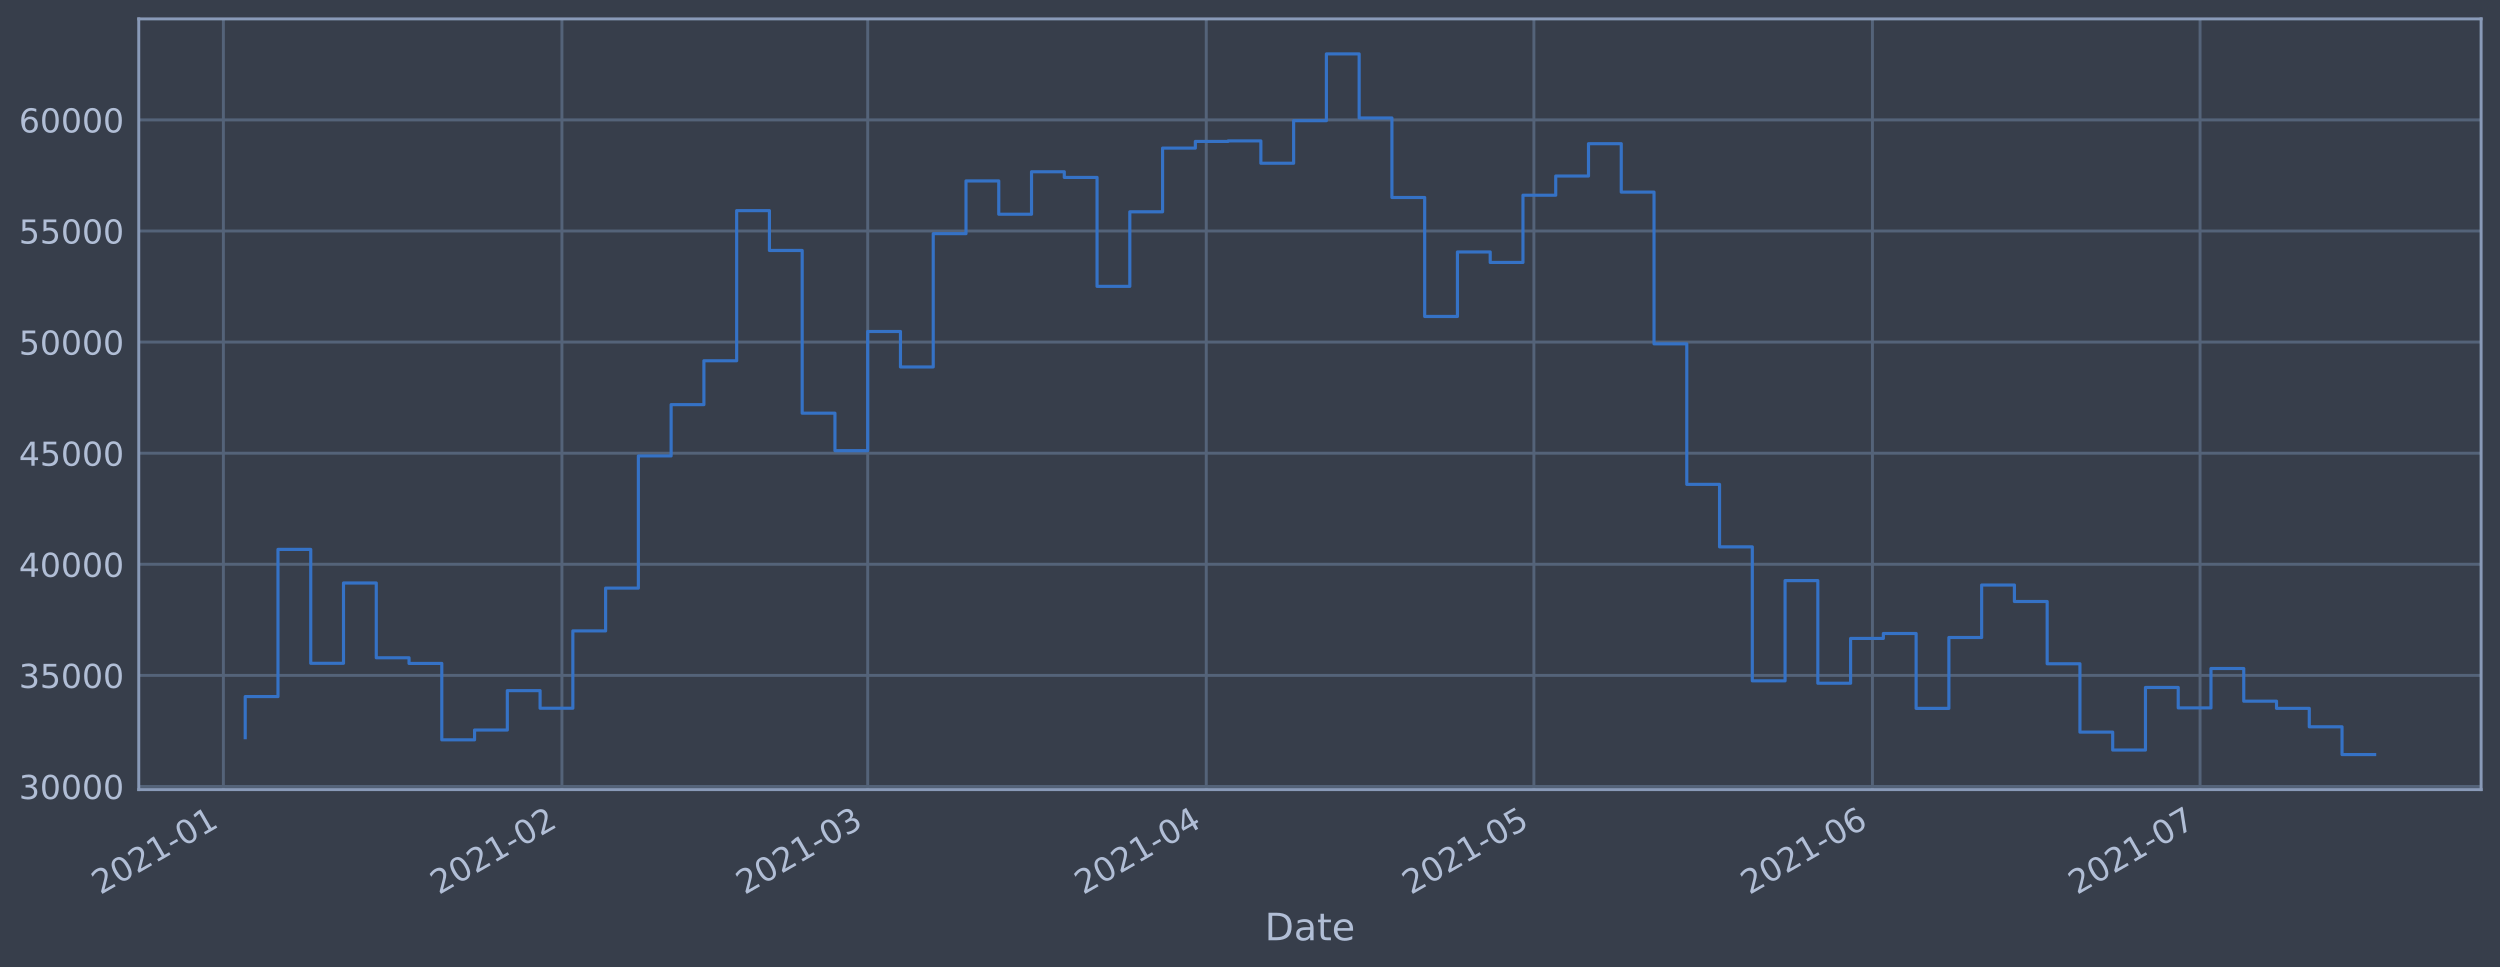
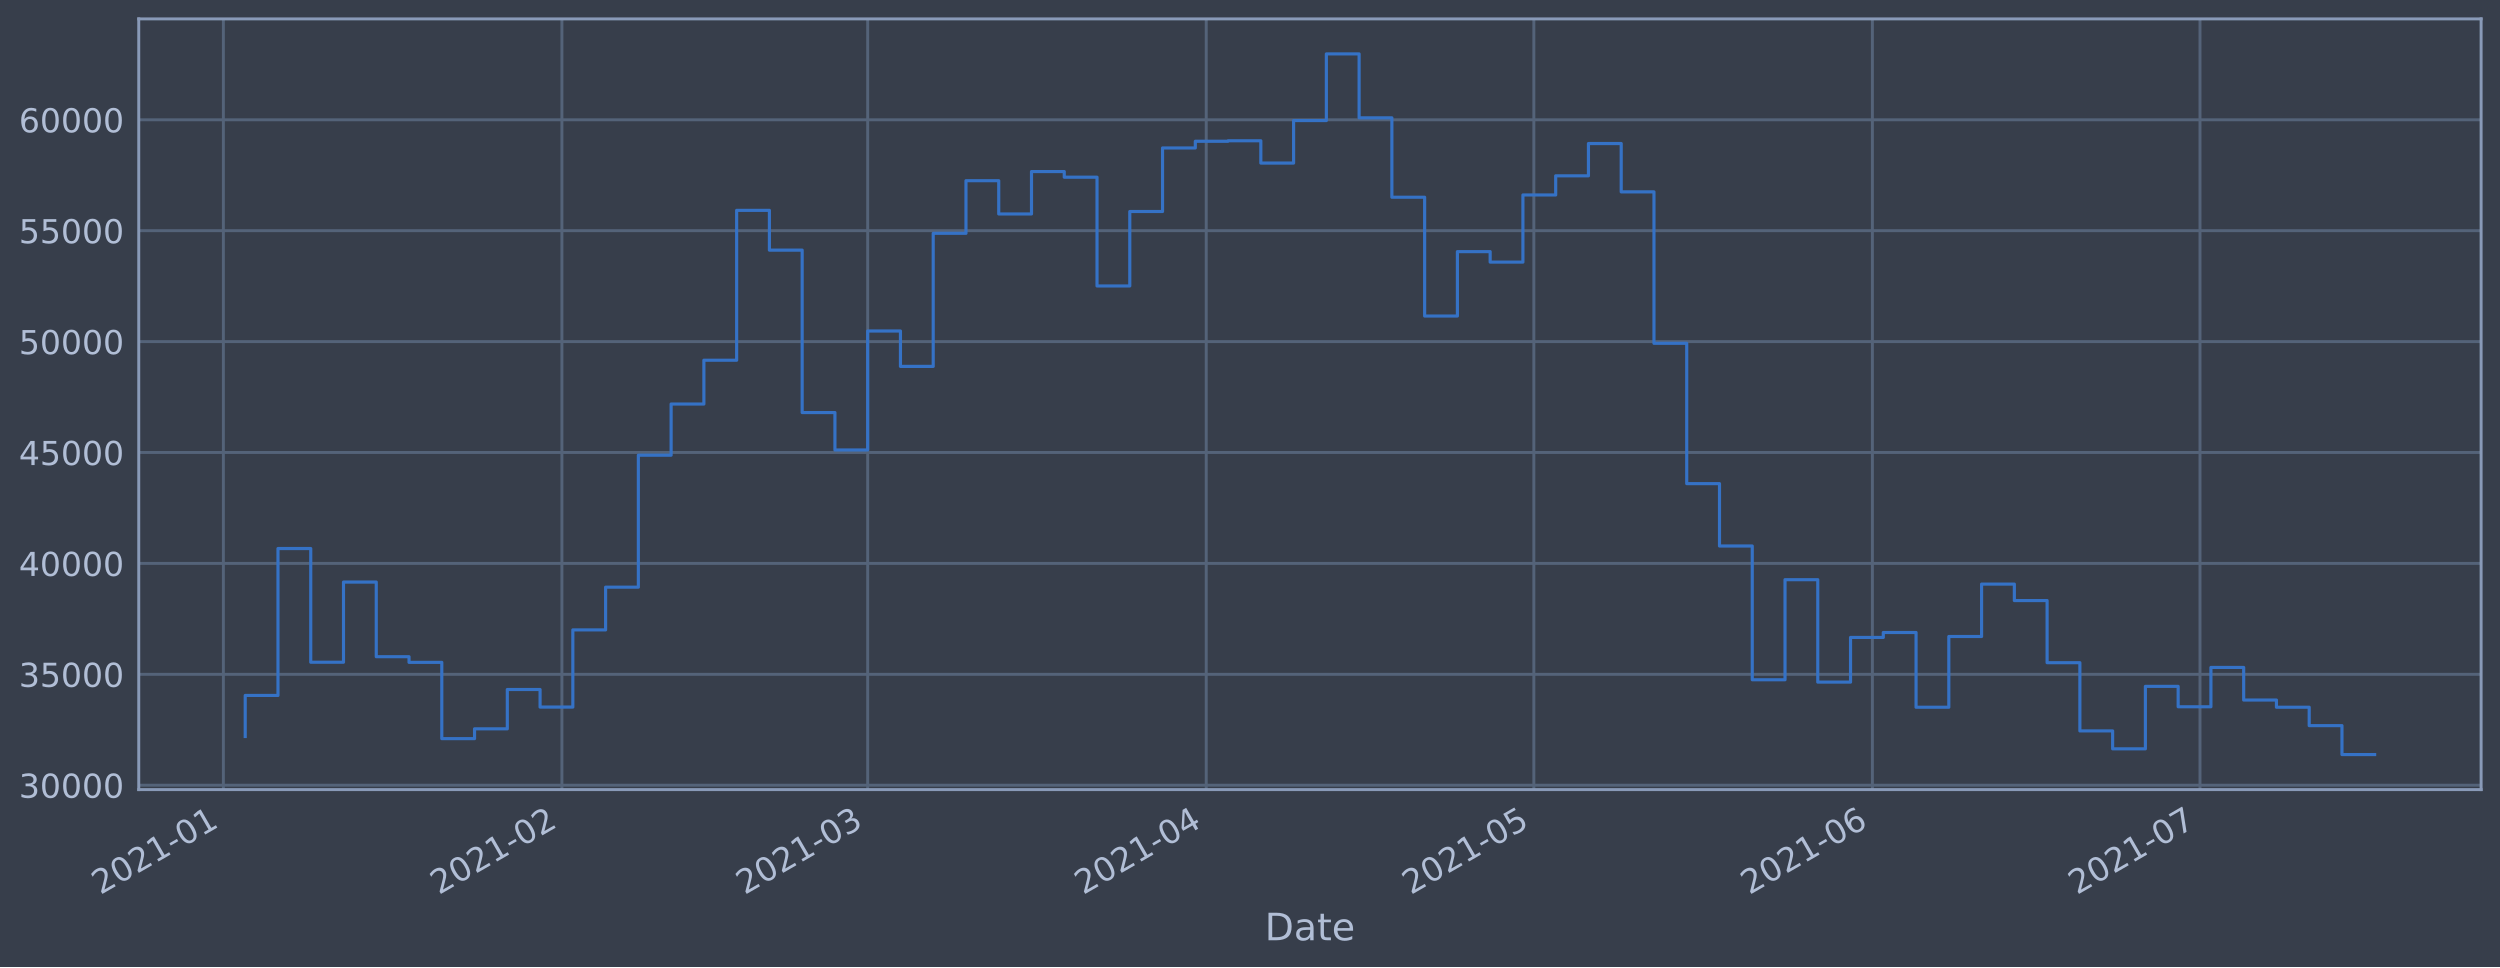
<svg xmlns="http://www.w3.org/2000/svg" xmlns:xlink="http://www.w3.org/1999/xlink" height="368.58pt" version="1.1" viewBox="0 0 952.884 368.58" width="952.884pt">
  <defs>
    <style type="text/css">*{stroke-linecap:butt;stroke-linejoin:round;}</style>
  </defs>
  <g id="figure_1">
    <g id="patch_1">
      <path d="M 0 368.58  L 952.884 368.58  L 952.884 0  L 0 0  z " style="fill:#373e4b;" />
    </g>
    <g id="axes_1">
      <g id="patch_2">
        <path d="M 52.884 300.96  L 945.684 300.96  L 945.684 7.2  L 52.884 7.2  z " style="fill:#373e4b;" />
      </g>
      <g id="matplotlib.axis_1">
        <g id="xtick_1">
          <g id="line2d_1">
-             <path clip-path="url(#pa08f0d1a12)" d="M 85.14 300.96  L 85.14 7.2  " style="fill:none;stroke:#546379;stroke-linecap:square;stroke-width:1.12;" />
+             <path clip-path="url(#p5cf32bb61c)" d="M 85.141 300.96  L 85.141 7.2  " style="fill:none;stroke:#546379;stroke-linecap:square;stroke-width:1.12;" />
          </g>
          <g id="line2d_2" />
          <g id="text_1">
-             <g style="fill:#b1bed6;" transform="translate(38.2372 341.1745)rotate(-30)scale(0.126 -0.126)">
+             <g style="fill:#b1bed6;" transform="translate(38.23749 341.1745)rotate(-30)scale(0.126 -0.126)">
              <defs>
                <path d="M 1228 531  L 3431 531  L 3431 0  L 469 0  L 469 531  Q 828 903 1448 1529  Q 2069 2156 2228 2338  Q 2531 2678 2651 2914  Q 2772 3150 2772 3378  Q 2772 3750 2511 3984  Q 2250 4219 1831 4219  Q 1534 4219 1204 4116  Q 875 4013 500 3803  L 500 4441  Q 881 4594 1212 4672  Q 1544 4750 1819 4750  Q 2544 4750 2975 4387  Q 3406 4025 3406 3419  Q 3406 3131 3298 2873  Q 3191 2616 2906 2266  Q 2828 2175 2409 1742  Q 1991 1309 1228 531  z " id="DejaVuSans-32" transform="scale(0.015625)" />
                <path d="M 2034 4250  Q 1547 4250 1301 3770  Q 1056 3291 1056 2328  Q 1056 1369 1301 889  Q 1547 409 2034 409  Q 2525 409 2770 889  Q 3016 1369 3016 2328  Q 3016 3291 2770 3770  Q 2525 4250 2034 4250  z M 2034 4750  Q 2819 4750 3233 4129  Q 3647 3509 3647 2328  Q 3647 1150 3233 529  Q 2819 -91 2034 -91  Q 1250 -91 836 529  Q 422 1150 422 2328  Q 422 3509 836 4129  Q 1250 4750 2034 4750  z " id="DejaVuSans-30" transform="scale(0.015625)" />
                <path d="M 794 531  L 1825 531  L 1825 4091  L 703 3866  L 703 4441  L 1819 4666  L 2450 4666  L 2450 531  L 3481 531  L 3481 0  L 794 0  L 794 531  z " id="DejaVuSans-31" transform="scale(0.015625)" />
                <path d="M 313 2009  L 1997 2009  L 1997 1497  L 313 1497  L 313 2009  z " id="DejaVuSans-2d" transform="scale(0.015625)" />
              </defs>
              <use xlink:href="#DejaVuSans-32" />
              <use x="63.623" xlink:href="#DejaVuSans-30" />
              <use x="127.246" xlink:href="#DejaVuSans-32" />
              <use x="190.869" xlink:href="#DejaVuSans-31" />
              <use x="254.492" xlink:href="#DejaVuSans-2d" />
              <use x="290.576" xlink:href="#DejaVuSans-30" />
              <use x="354.199" xlink:href="#DejaVuSans-31" />
            </g>
          </g>
        </g>
        <g id="xtick_2">
          <g id="line2d_3">
-             <path clip-path="url(#pa08f0d1a12)" d="M 214.179 300.96  L 214.179 7.2  " style="fill:none;stroke:#546379;stroke-linecap:square;stroke-width:1.12;" />
+             <path clip-path="url(#p5cf32bb61c)" d="M 214.175 300.96  L 214.175 7.2  " style="fill:none;stroke:#546379;stroke-linecap:square;stroke-width:1.12;" />
          </g>
          <g id="line2d_4" />
          <g id="text_2">
-             <g style="fill:#b1bed6;" transform="translate(167.2762 341.1745)rotate(-30)scale(0.126 -0.126)">
+             <g style="fill:#b1bed6;" transform="translate(167.2719 341.1745)rotate(-30)scale(0.126 -0.126)">
              <use xlink:href="#DejaVuSans-32" />
              <use x="63.623" xlink:href="#DejaVuSans-30" />
              <use x="127.246" xlink:href="#DejaVuSans-32" />
              <use x="190.869" xlink:href="#DejaVuSans-31" />
              <use x="254.492" xlink:href="#DejaVuSans-2d" />
              <use x="290.576" xlink:href="#DejaVuSans-30" />
              <use x="354.199" xlink:href="#DejaVuSans-32" />
            </g>
          </g>
        </g>
        <g id="xtick_3">
          <g id="line2d_5">
-             <path clip-path="url(#pa08f0d1a12)" d="M 330.731 300.96  L 330.731 7.2  " style="fill:none;stroke:#546379;stroke-linecap:square;stroke-width:1.12;" />
+             <path clip-path="url(#p5cf32bb61c)" d="M 330.722 300.96  L 330.722 7.2  " style="fill:none;stroke:#546379;stroke-linecap:square;stroke-width:1.12;" />
          </g>
          <g id="line2d_6" />
          <g id="text_3">
-             <g style="fill:#b1bed6;" transform="translate(283.8276 341.1745)rotate(-30)scale(0.126 -0.126)">
+             <g style="fill:#b1bed6;" transform="translate(283.8191 341.1745)rotate(-30)scale(0.126 -0.126)">
              <defs>
                <path d="M 2597 2516  Q 3050 2419 3304 2112  Q 3559 1806 3559 1356  Q 3559 666 3084 287  Q 2609 -91 1734 -91  Q 1441 -91 1130 -33  Q 819 25 488 141  L 488 750  Q 750 597 1062 519  Q 1375 441 1716 441  Q 2309 441 2620 675  Q 2931 909 2931 1356  Q 2931 1769 2642 2001  Q 2353 2234 1838 2234  L 1294 2234  L 1294 2753  L 1863 2753  Q 2328 2753 2575 2939  Q 2822 3125 2822 3475  Q 2822 3834 2567 4026  Q 2313 4219 1838 4219  Q 1578 4219 1281 4162  Q 984 4106 628 3988  L 628 4550  Q 988 4650 1302 4700  Q 1616 4750 1894 4750  Q 2613 4750 3031 4423  Q 3450 4097 3450 3541  Q 3450 3153 3228 2886  Q 3006 2619 2597 2516  z " id="DejaVuSans-33" transform="scale(0.015625)" />
              </defs>
              <use xlink:href="#DejaVuSans-32" />
              <use x="63.623" xlink:href="#DejaVuSans-30" />
              <use x="127.246" xlink:href="#DejaVuSans-32" />
              <use x="190.869" xlink:href="#DejaVuSans-31" />
              <use x="254.492" xlink:href="#DejaVuSans-2d" />
              <use x="290.576" xlink:href="#DejaVuSans-30" />
              <use x="354.199" xlink:href="#DejaVuSans-33" />
            </g>
          </g>
        </g>
        <g id="xtick_4">
          <g id="line2d_7">
-             <path clip-path="url(#pa08f0d1a12)" d="M 459.77 300.96  L 459.77 7.2  " style="fill:none;stroke:#546379;stroke-linecap:square;stroke-width:1.12;" />
+             <path clip-path="url(#p5cf32bb61c)" d="M 459.757 300.96  L 459.757 7.2  " style="fill:none;stroke:#546379;stroke-linecap:square;stroke-width:1.12;" />
          </g>
          <g id="line2d_8" />
          <g id="text_4">
-             <g style="fill:#b1bed6;" transform="translate(412.8666 341.1745)rotate(-30)scale(0.126 -0.126)">
+             <g style="fill:#b1bed6;" transform="translate(412.8536 341.1745)rotate(-30)scale(0.126 -0.126)">
              <defs>
                <path d="M 2419 4116  L 825 1625  L 2419 1625  L 2419 4116  z M 2253 4666  L 3047 4666  L 3047 1625  L 3713 1625  L 3713 1100  L 3047 1100  L 3047 0  L 2419 0  L 2419 1100  L 313 1100  L 313 1709  L 2253 4666  z " id="DejaVuSans-34" transform="scale(0.015625)" />
              </defs>
              <use xlink:href="#DejaVuSans-32" />
              <use x="63.623" xlink:href="#DejaVuSans-30" />
              <use x="127.246" xlink:href="#DejaVuSans-32" />
              <use x="190.869" xlink:href="#DejaVuSans-31" />
              <use x="254.492" xlink:href="#DejaVuSans-2d" />
              <use x="290.576" xlink:href="#DejaVuSans-30" />
              <use x="354.199" xlink:href="#DejaVuSans-34" />
            </g>
          </g>
        </g>
        <g id="xtick_5">
          <g id="line2d_9">
-             <path clip-path="url(#pa08f0d1a12)" d="M 584.646 300.96  L 584.646 7.2  " style="fill:none;stroke:#546379;stroke-linecap:square;stroke-width:1.12;" />
+             <path clip-path="url(#p5cf32bb61c)" d="M 584.629 300.96  L 584.629 7.2  " style="fill:none;stroke:#546379;stroke-linecap:square;stroke-width:1.12;" />
          </g>
          <g id="line2d_10" />
          <g id="text_5">
-             <g style="fill:#b1bed6;" transform="translate(537.7431 341.1745)rotate(-30)scale(0.126 -0.126)">
+             <g style="fill:#b1bed6;" transform="translate(537.7256 341.1745)rotate(-30)scale(0.126 -0.126)">
              <defs>
                <path d="M 691 4666  L 3169 4666  L 3169 4134  L 1269 4134  L 1269 2991  Q 1406 3038 1543 3061  Q 1681 3084 1819 3084  Q 2600 3084 3056 2656  Q 3513 2228 3513 1497  Q 3513 744 3044 326  Q 2575 -91 1722 -91  Q 1428 -91 1123 -41  Q 819 9 494 109  L 494 744  Q 775 591 1075 516  Q 1375 441 1709 441  Q 2250 441 2565 725  Q 2881 1009 2881 1497  Q 2881 1984 2565 2268  Q 2250 2553 1709 2553  Q 1456 2553 1204 2497  Q 953 2441 691 2322  L 691 4666  z " id="DejaVuSans-35" transform="scale(0.015625)" />
              </defs>
              <use xlink:href="#DejaVuSans-32" />
              <use x="63.623" xlink:href="#DejaVuSans-30" />
              <use x="127.246" xlink:href="#DejaVuSans-32" />
              <use x="190.869" xlink:href="#DejaVuSans-31" />
              <use x="254.492" xlink:href="#DejaVuSans-2d" />
              <use x="290.576" xlink:href="#DejaVuSans-30" />
              <use x="354.199" xlink:href="#DejaVuSans-35" />
            </g>
          </g>
        </g>
        <g id="xtick_6">
          <g id="line2d_11">
-             <path clip-path="url(#pa08f0d1a12)" d="M 713.685 300.96  L 713.685 7.2  " style="fill:none;stroke:#546379;stroke-linecap:square;stroke-width:1.12;" />
+             <path clip-path="url(#p5cf32bb61c)" d="M 713.663 300.96  L 713.663 7.2  " style="fill:none;stroke:#546379;stroke-linecap:square;stroke-width:1.12;" />
          </g>
          <g id="line2d_12" />
          <g id="text_6">
-             <g style="fill:#b1bed6;" transform="translate(666.7821 341.1745)rotate(-30)scale(0.126 -0.126)">
+             <g style="fill:#b1bed6;" transform="translate(666.76 341.1745)rotate(-30)scale(0.126 -0.126)">
              <defs>
                <path d="M 2113 2584  Q 1688 2584 1439 2293  Q 1191 2003 1191 1497  Q 1191 994 1439 701  Q 1688 409 2113 409  Q 2538 409 2786 701  Q 3034 994 3034 1497  Q 3034 2003 2786 2293  Q 2538 2584 2113 2584  z M 3366 4563  L 3366 3988  Q 3128 4100 2886 4159  Q 2644 4219 2406 4219  Q 1781 4219 1451 3797  Q 1122 3375 1075 2522  Q 1259 2794 1537 2939  Q 1816 3084 2150 3084  Q 2853 3084 3261 2657  Q 3669 2231 3669 1497  Q 3669 778 3244 343  Q 2819 -91 2113 -91  Q 1303 -91 875 529  Q 447 1150 447 2328  Q 447 3434 972 4092  Q 1497 4750 2381 4750  Q 2619 4750 2861 4703  Q 3103 4656 3366 4563  z " id="DejaVuSans-36" transform="scale(0.015625)" />
              </defs>
              <use xlink:href="#DejaVuSans-32" />
              <use x="63.623" xlink:href="#DejaVuSans-30" />
              <use x="127.246" xlink:href="#DejaVuSans-32" />
              <use x="190.869" xlink:href="#DejaVuSans-31" />
              <use x="254.492" xlink:href="#DejaVuSans-2d" />
              <use x="290.576" xlink:href="#DejaVuSans-30" />
              <use x="354.199" xlink:href="#DejaVuSans-36" />
            </g>
          </g>
        </g>
        <g id="xtick_7">
          <g id="line2d_13">
-             <path clip-path="url(#pa08f0d1a12)" d="M 838.562 300.96  L 838.562 7.2  " style="fill:none;stroke:#546379;stroke-linecap:square;stroke-width:1.12;" />
+             <path clip-path="url(#p5cf32bb61c)" d="M 838.535 300.96  L 838.535 7.2  " style="fill:none;stroke:#546379;stroke-linecap:square;stroke-width:1.12;" />
          </g>
          <g id="line2d_14" />
          <g id="text_7">
-             <g style="fill:#b1bed6;" transform="translate(791.6586 341.1745)rotate(-30)scale(0.126 -0.126)">
+             <g style="fill:#b1bed6;" transform="translate(791.632 341.1745)rotate(-30)scale(0.126 -0.126)">
              <defs>
                <path d="M 525 4666  L 3525 4666  L 3525 4397  L 1831 0  L 1172 0  L 2766 4134  L 525 4134  L 525 4666  z " id="DejaVuSans-37" transform="scale(0.015625)" />
              </defs>
              <use xlink:href="#DejaVuSans-32" />
              <use x="63.623" xlink:href="#DejaVuSans-30" />
              <use x="127.246" xlink:href="#DejaVuSans-32" />
              <use x="190.869" xlink:href="#DejaVuSans-31" />
              <use x="254.492" xlink:href="#DejaVuSans-2d" />
              <use x="290.576" xlink:href="#DejaVuSans-30" />
              <use x="354.199" xlink:href="#DejaVuSans-37" />
            </g>
          </g>
        </g>
        <g id="text_8">
          <g style="fill:#b1bed6;" transform="translate(482.0746 358.3856)scale(0.144 -0.144)">
            <defs>
              <path d="M 1259 4147  L 1259 519  L 2022 519  Q 2988 519 3436 956  Q 3884 1394 3884 2338  Q 3884 3275 3436 3711  Q 2988 4147 2022 4147  L 1259 4147  z M 628 4666  L 1925 4666  Q 3281 4666 3915 4102  Q 4550 3538 4550 2338  Q 4550 1131 3912 565  Q 3275 0 1925 0  L 628 0  L 628 4666  z " id="DejaVuSans-44" transform="scale(0.015625)" />
              <path d="M 2194 1759  Q 1497 1759 1228 1600  Q 959 1441 959 1056  Q 959 750 1161 570  Q 1363 391 1709 391  Q 2188 391 2477 730  Q 2766 1069 2766 1631  L 2766 1759  L 2194 1759  z M 3341 1997  L 3341 0  L 2766 0  L 2766 531  Q 2569 213 2275 61  Q 1981 -91 1556 -91  Q 1019 -91 701 211  Q 384 513 384 1019  Q 384 1609 779 1909  Q 1175 2209 1959 2209  L 2766 2209  L 2766 2266  Q 2766 2663 2505 2880  Q 2244 3097 1772 3097  Q 1472 3097 1187 3025  Q 903 2953 641 2809  L 641 3341  Q 956 3463 1253 3523  Q 1550 3584 1831 3584  Q 2591 3584 2966 3190  Q 3341 2797 3341 1997  z " id="DejaVuSans-61" transform="scale(0.015625)" />
              <path d="M 1172 4494  L 1172 3500  L 2356 3500  L 2356 3053  L 1172 3053  L 1172 1153  Q 1172 725 1289 603  Q 1406 481 1766 481  L 2356 481  L 2356 0  L 1766 0  Q 1100 0 847 248  Q 594 497 594 1153  L 594 3053  L 172 3053  L 172 3500  L 594 3500  L 594 4494  L 1172 4494  z " id="DejaVuSans-74" transform="scale(0.015625)" />
              <path d="M 3597 1894  L 3597 1613  L 953 1613  Q 991 1019 1311 708  Q 1631 397 2203 397  Q 2534 397 2845 478  Q 3156 559 3463 722  L 3463 178  Q 3153 47 2828 -22  Q 2503 -91 2169 -91  Q 1331 -91 842 396  Q 353 884 353 1716  Q 353 2575 817 3079  Q 1281 3584 2069 3584  Q 2775 3584 3186 3129  Q 3597 2675 3597 1894  z M 3022 2063  Q 3016 2534 2758 2815  Q 2500 3097 2075 3097  Q 1594 3097 1305 2825  Q 1016 2553 972 2059  L 3022 2063  z " id="DejaVuSans-65" transform="scale(0.015625)" />
            </defs>
            <use xlink:href="#DejaVuSans-44" />
            <use x="77.002" xlink:href="#DejaVuSans-61" />
            <use x="138.281" xlink:href="#DejaVuSans-74" />
            <use x="177.49" xlink:href="#DejaVuSans-65" />
          </g>
        </g>
      </g>
      <g id="matplotlib.axis_2">
        <g id="ytick_1">
          <g id="line2d_15">
-             <path clip-path="url(#pa08f0d1a12)" d="M 52.884 299.776  L 945.684 299.776  " style="fill:none;stroke:#546379;stroke-linecap:square;stroke-width:1.12;" />
+             <path clip-path="url(#p5cf32bb61c)" d="M 52.884 299.287  L 945.684 299.287  " style="fill:none;stroke:#546379;stroke-linecap:square;stroke-width:1.12;" />
          </g>
          <g id="line2d_16" />
          <g id="text_9">
-             <g style="fill:#b1bed6;" transform="translate(7.2 304.5627)scale(0.126 -0.126)">
+             <g style="fill:#b1bed6;" transform="translate(7.2 304.0736)scale(0.126 -0.126)">
              <use xlink:href="#DejaVuSans-33" />
              <use x="63.623" xlink:href="#DejaVuSans-30" />
              <use x="127.246" xlink:href="#DejaVuSans-30" />
              <use x="190.869" xlink:href="#DejaVuSans-30" />
              <use x="254.492" xlink:href="#DejaVuSans-30" />
            </g>
          </g>
        </g>
        <g id="ytick_2">
          <g id="line2d_17">
-             <path clip-path="url(#pa08f0d1a12)" d="M 52.884 257.43  L 945.684 257.43  " style="fill:none;stroke:#546379;stroke-linecap:square;stroke-width:1.12;" />
+             <path clip-path="url(#p5cf32bb61c)" d="M 52.884 257.015  L 945.684 257.015  " style="fill:none;stroke:#546379;stroke-linecap:square;stroke-width:1.12;" />
          </g>
          <g id="line2d_18" />
          <g id="text_10">
-             <g style="fill:#b1bed6;" transform="translate(7.2 262.2166)scale(0.126 -0.126)">
+             <g style="fill:#b1bed6;" transform="translate(7.2 261.8016)scale(0.126 -0.126)">
              <use xlink:href="#DejaVuSans-33" />
              <use x="63.623" xlink:href="#DejaVuSans-35" />
              <use x="127.246" xlink:href="#DejaVuSans-30" />
              <use x="190.869" xlink:href="#DejaVuSans-30" />
              <use x="254.492" xlink:href="#DejaVuSans-30" />
            </g>
          </g>
        </g>
        <g id="ytick_3">
          <g id="line2d_19">
-             <path clip-path="url(#pa08f0d1a12)" d="M 52.884 215.083  L 945.684 215.083  " style="fill:none;stroke:#546379;stroke-linecap:square;stroke-width:1.12;" />
+             <path clip-path="url(#p5cf32bb61c)" d="M 52.884 214.743  L 945.684 214.743  " style="fill:none;stroke:#546379;stroke-linecap:square;stroke-width:1.12;" />
          </g>
          <g id="line2d_20" />
          <g id="text_11">
-             <g style="fill:#b1bed6;" transform="translate(7.2 219.8705)scale(0.126 -0.126)">
+             <g style="fill:#b1bed6;" transform="translate(7.2 219.5297)scale(0.126 -0.126)">
              <use xlink:href="#DejaVuSans-34" />
              <use x="63.623" xlink:href="#DejaVuSans-30" />
              <use x="127.246" xlink:href="#DejaVuSans-30" />
              <use x="190.869" xlink:href="#DejaVuSans-30" />
              <use x="254.492" xlink:href="#DejaVuSans-30" />
            </g>
          </g>
        </g>
        <g id="ytick_4">
          <g id="line2d_21">
-             <path clip-path="url(#pa08f0d1a12)" d="M 52.884 172.737  L 945.684 172.737  " style="fill:none;stroke:#546379;stroke-linecap:square;stroke-width:1.12;" />
+             <path clip-path="url(#p5cf32bb61c)" d="M 52.884 172.471  L 945.684 172.471  " style="fill:none;stroke:#546379;stroke-linecap:square;stroke-width:1.12;" />
          </g>
          <g id="line2d_22" />
          <g id="text_12">
-             <g style="fill:#b1bed6;" transform="translate(7.2 177.5243)scale(0.126 -0.126)">
+             <g style="fill:#b1bed6;" transform="translate(7.2 177.2577)scale(0.126 -0.126)">
              <use xlink:href="#DejaVuSans-34" />
              <use x="63.623" xlink:href="#DejaVuSans-35" />
              <use x="127.246" xlink:href="#DejaVuSans-30" />
              <use x="190.869" xlink:href="#DejaVuSans-30" />
              <use x="254.492" xlink:href="#DejaVuSans-30" />
            </g>
          </g>
        </g>
        <g id="ytick_5">
          <g id="line2d_23">
-             <path clip-path="url(#pa08f0d1a12)" d="M 52.884 130.391  L 945.684 130.391  " style="fill:none;stroke:#546379;stroke-linecap:square;stroke-width:1.12;" />
+             <path clip-path="url(#p5cf32bb61c)" d="M 52.884 130.199  L 945.684 130.199  " style="fill:none;stroke:#546379;stroke-linecap:square;stroke-width:1.12;" />
          </g>
          <g id="line2d_24" />
          <g id="text_13">
-             <g style="fill:#b1bed6;" transform="translate(7.2 135.1782)scale(0.126 -0.126)">
+             <g style="fill:#b1bed6;" transform="translate(7.2 134.9857)scale(0.126 -0.126)">
              <use xlink:href="#DejaVuSans-35" />
              <use x="63.623" xlink:href="#DejaVuSans-30" />
              <use x="127.246" xlink:href="#DejaVuSans-30" />
              <use x="190.869" xlink:href="#DejaVuSans-30" />
              <use x="254.492" xlink:href="#DejaVuSans-30" />
            </g>
          </g>
        </g>
        <g id="ytick_6">
          <g id="line2d_25">
-             <path clip-path="url(#pa08f0d1a12)" d="M 52.884 88.045  L 945.684 88.045  " style="fill:none;stroke:#546379;stroke-linecap:square;stroke-width:1.12;" />
+             <path clip-path="url(#p5cf32bb61c)" d="M 52.884 87.927  L 945.684 87.927  " style="fill:none;stroke:#546379;stroke-linecap:square;stroke-width:1.12;" />
          </g>
          <g id="line2d_26" />
          <g id="text_14">
-             <g style="fill:#b1bed6;" transform="translate(7.2 92.83204)scale(0.126 -0.126)">
+             <g style="fill:#b1bed6;" transform="translate(7.2 92.7138)scale(0.126 -0.126)">
              <use xlink:href="#DejaVuSans-35" />
              <use x="63.623" xlink:href="#DejaVuSans-35" />
              <use x="127.246" xlink:href="#DejaVuSans-30" />
              <use x="190.869" xlink:href="#DejaVuSans-30" />
              <use x="254.492" xlink:href="#DejaVuSans-30" />
            </g>
          </g>
        </g>
        <g id="ytick_7">
          <g id="line2d_27">
-             <path clip-path="url(#pa08f0d1a12)" d="M 52.884 45.699  L 945.684 45.699  " style="fill:none;stroke:#546379;stroke-linecap:square;stroke-width:1.12;" />
+             <path clip-path="url(#p5cf32bb61c)" d="M 52.884 45.655  L 945.684 45.655  " style="fill:none;stroke:#546379;stroke-linecap:square;stroke-width:1.12;" />
          </g>
          <g id="line2d_28" />
          <g id="text_15">
-             <g style="fill:#b1bed6;" transform="translate(7.2 50.4859)scale(0.126 -0.126)">
+             <g style="fill:#b1bed6;" transform="translate(7.2 50.44184)scale(0.126 -0.126)">
              <use xlink:href="#DejaVuSans-36" />
              <use x="63.623" xlink:href="#DejaVuSans-30" />
              <use x="127.246" xlink:href="#DejaVuSans-30" />
              <use x="190.869" xlink:href="#DejaVuSans-30" />
              <use x="254.492" xlink:href="#DejaVuSans-30" />
            </g>
          </g>
        </g>
      </g>
      <g id="line2d_29">
-         <path clip-path="url(#pa08f0d1a12)" d="M 93.466 281.182  L 93.466 265.504  L 105.953 265.504  L 105.953 209.407  L 118.441 209.407  L 118.441 252.814  L 130.929 252.814  L 130.929 222.211  L 143.416 222.211  L 143.416 250.713  L 155.904 250.713  L 155.904 252.865  L 168.391 252.865  L 168.391 281.993  L 180.879 281.993  L 180.879 278.249  L 193.367 278.249  L 193.367 263.237  L 205.854 263.237  L 205.854 269.939  L 218.342 269.939  L 218.342 240.473  L 230.83 240.473  L 230.83 224.162  L 243.317 224.162  L 243.317 173.769  L 255.805 173.769  L 255.805 154.23  L 268.293 154.23  L 268.293 137.504  L 280.78 137.504  L 280.78 80.283  L 293.268 80.283  L 293.268 95.469  L 305.756 95.469  L 305.756 157.489  L 318.243 157.489  L 318.243 171.772  L 330.731 171.772  L 330.731 126.345  L 343.219 126.345  L 343.219 139.863  L 355.706 139.863  L 355.706 89.048  L 368.194 89.048  L 368.194 68.961  L 380.681 68.961  L 380.681 81.653  L 393.169 81.653  L 393.169 65.467  L 405.657 65.467  L 405.657 67.624  L 418.144 67.624  L 418.144 109.148  L 430.632 109.148  L 430.632 80.728  L 443.12 80.728  L 443.12 56.454  L 455.607 56.454  L 455.607 53.903  L 468.095 53.903  L 468.095 53.71  L 480.583 53.71  L 480.583 62.226  L 493.07 62.226  L 493.07 45.996  L 505.558 45.996  L 505.558 20.553  L 518.046 20.553  L 518.046 44.961  L 530.533 44.961  L 530.533 75.274  L 543.021 75.274  L 543.021 120.625  L 555.509 120.625  L 555.509 96.035  L 567.996 96.035  L 567.996 100.036  L 580.484 100.036  L 580.484 74.406  L 592.971 74.406  L 592.971 67.099  L 605.459 67.099  L 605.459 54.771  L 617.947 54.771  L 617.947 73.224  L 630.434 73.224  L 630.434 131.047  L 642.922 131.047  L 642.922 184.626  L 655.41 184.626  L 655.41 208.441  L 667.897 208.441  L 667.897 259.508  L 680.385 259.508  L 680.385 221.3  L 692.873 221.3  L 692.873 260.414  L 705.36 260.414  L 705.36 243.348  L 717.848 243.348  L 717.848 241.461  L 730.336 241.461  L 730.336 270.007  L 742.823 270.007  L 742.823 242.993  L 755.311 242.993  L 755.311 222.987  L 767.799 222.987  L 767.799 229.271  L 780.286 229.271  L 780.286 252.99  L 792.774 252.99  L 792.774 279.047  L 805.261 279.047  L 805.261 285.881  L 817.749 285.881  L 817.749 262.031  L 830.237 262.031  L 830.237 269.821  L 842.724 269.821  L 842.724 254.81  L 855.212 254.81  L 855.212 267.262  L 867.7 267.262  L 867.7 270.002  L 880.187 270.002  L 880.187 277.023  L 892.675 277.023  L 892.675 287.607  L 905.102 287.607  L 905.102 287.607  " style="fill:none;stroke:#3572c6;stroke-linecap:square;stroke-width:1.2;" />
+         <path clip-path="url(#p5cf32bb61c)" d="M 93.466 280.725  L 93.466 265.074  L 105.953 265.074  L 105.953 209.076  L 118.44 209.076  L 118.44 252.407  L 130.927 252.407  L 130.927 221.857  L 143.414 221.857  L 143.414 250.31  L 155.902 250.31  L 155.902 252.458  L 168.389 252.458  L 168.389 281.535  L 180.876 281.535  L 180.876 277.797  L 193.363 277.797  L 193.363 262.812  L 205.85 262.812  L 205.85 269.503  L 218.338 269.503  L 218.338 240.088  L 230.825 240.088  L 230.825 223.805  L 243.312 223.805  L 243.312 173.501  L 255.799 173.501  L 255.799 153.996  L 268.286 153.996  L 268.286 137.3  L 280.774 137.3  L 280.774 80.178  L 293.261 80.178  L 293.261 95.338  L 305.748 95.338  L 305.748 157.249  L 318.235 157.249  L 318.235 171.508  L 330.722 171.508  L 330.722 126.16  L 343.21 126.16  L 343.21 139.654  L 355.697 139.654  L 355.697 88.928  L 368.184 88.928  L 368.184 68.877  L 380.671 68.877  L 380.671 81.546  L 393.158 81.546  L 393.158 65.388  L 405.646 65.388  L 405.646 67.542  L 418.133 67.542  L 418.133 108.993  L 430.62 108.993  L 430.62 80.623  L 443.107 80.623  L 443.107 56.391  L 455.594 56.391  L 455.594 53.844  L 468.082 53.844  L 468.082 53.652  L 480.569 53.652  L 480.569 62.153  L 493.056 62.153  L 493.056 45.952  L 505.543 45.952  L 505.543 20.553  L 518.03 20.553  L 518.03 44.919  L 530.518 44.919  L 530.518 75.178  L 543.005 75.178  L 543.005 120.45  L 555.492 120.45  L 555.492 95.902  L 567.979 95.902  L 567.979 99.897  L 580.466 99.897  L 580.466 74.311  L 592.954 74.311  L 592.954 67.017  L 605.441 67.017  L 605.441 54.711  L 617.928 54.711  L 617.928 73.132  L 630.415 73.132  L 630.415 130.854  L 642.902 130.854  L 642.902 184.339  L 655.39 184.339  L 655.39 208.112  L 667.877 208.112  L 667.877 259.09  L 680.364 259.09  L 680.364 220.948  L 692.851 220.948  L 692.851 259.993  L 705.338 259.993  L 705.338 242.958  L 717.826 242.958  L 717.826 241.074  L 730.313 241.074  L 730.313 269.57  L 742.8 269.57  L 742.8 242.603  L 755.287 242.603  L 755.287 222.632  L 767.775 222.632  L 767.775 228.905  L 780.262 228.905  L 780.262 252.583  L 792.749 252.583  L 792.749 278.594  L 805.236 278.594  L 805.236 285.416  L 817.723 285.416  L 817.723 261.608  L 830.211 261.608  L 830.211 269.384  L 842.698 269.384  L 842.698 254.4  L 855.185 254.4  L 855.185 266.83  L 867.672 266.83  L 867.672 269.565  L 880.159 269.565  L 880.159 276.573  L 892.647 276.573  L 892.647 287.607  L 905.102 287.607  L 905.102 287.607  " style="fill:none;stroke:#3572c6;stroke-linecap:square;stroke-width:1.2;" />
      </g>
      <g id="patch_3">
        <path d="M 52.884 300.96  L 52.884 7.2  " style="fill:none;stroke:#899ab8;stroke-linecap:square;stroke-linejoin:miter;stroke-width:1.12;" />
      </g>
      <g id="patch_4">
        <path d="M 945.684 300.96  L 945.684 7.2  " style="fill:none;stroke:#899ab8;stroke-linecap:square;stroke-linejoin:miter;stroke-width:1.12;" />
      </g>
      <g id="patch_5">
        <path d="M 52.884 300.96  L 945.684 300.96  " style="fill:none;stroke:#899ab8;stroke-linecap:square;stroke-linejoin:miter;stroke-width:1.12;" />
      </g>
      <g id="patch_6">
        <path d="M 52.884 7.2  L 945.684 7.2  " style="fill:none;stroke:#899ab8;stroke-linecap:square;stroke-linejoin:miter;stroke-width:1.12;" />
      </g>
    </g>
  </g>
  <defs>
-     <clipPath id="pa08f0d1a12">
+     <clipPath id="p5cf32bb61c">
      <rect height="293.76" width="892.8" x="52.884" y="7.2" />
    </clipPath>
  </defs>
</svg>
